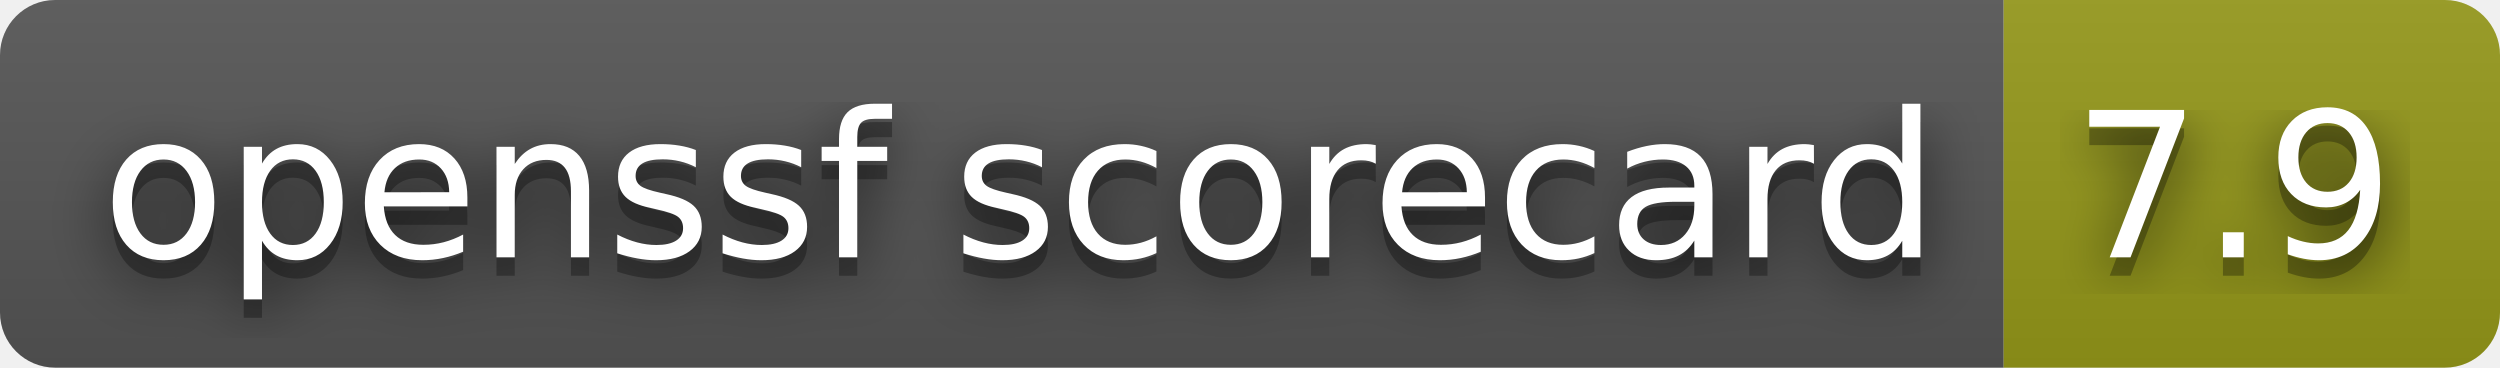
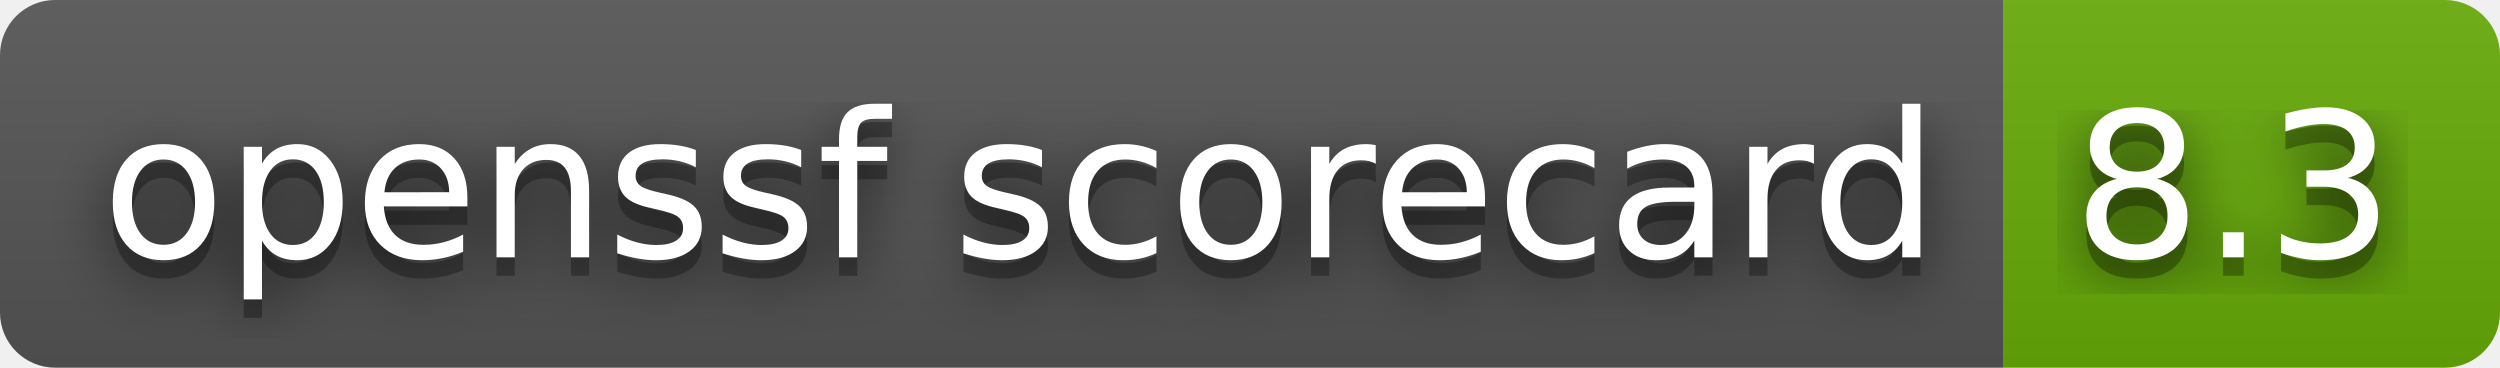
- <svg xmlns="http://www.w3.org/2000/svg" width="136" height="20" role="img" aria-label="openssf scorecard: 7.9">
+ <svg xmlns="http://www.w3.org/2000/svg" width="136" height="20" role="img" aria-label="openssf scorecard: 8.3">
  <filter id="blur">
    <feGaussianBlur stdDeviation="16" />
  </filter>
  <linearGradient id="s" x2="0" y2="100%">
    <stop offset="0" stop-color="#bbb" stop-opacity=".1" />
    <stop offset="1" stop-opacity=".1" />
  </linearGradient>
  <clipPath id="r">
    <rect width="136" height="20" rx="3" />
  </clipPath>
  <g clip-path="url(#r)">
    <rect width="109" height="20" fill="#555" />
-     <rect x="109" width="27" height="20" fill="#95991a" />
+     <rect x="109" width="27" height="20" fill="#67ac09" />
    <rect width="136" height="20" fill="url(#s)" />
  </g>
  <g fill="#fff" text-anchor="middle" font-family="Verdana,Geneva,DejaVu Sans,sans-serif" text-rendering="geometricPrecision" font-size="110">
    <g transform="scale(.1)">
      <g aria-hidden="true" fill="#010101">
        <text x="555" y="150" fill-opacity=".8" filter="url(#blur)" textLength="990">openssf scorecard</text>
        <text x="555" y="150" fill-opacity=".3" textLength="990">openssf scorecard</text>
      </g>
      <text x="555" y="140" textLength="990">openssf scorecard</text>
    </g>
    <g transform="scale(.1)">
      <g aria-hidden="true" fill="#010101">
-         <text x="1215" y="150" fill-opacity=".8" filter="url(#blur)" textLength="170">7.9</text>
-         <text x="1215" y="150" fill-opacity=".3" textLength="170">7.9</text>
+         <text x="1215" y="150" fill-opacity=".8" filter="url(#blur)" textLength="170">8.3</text>
+         <text x="1215" y="150" fill-opacity=".3" textLength="170">8.3</text>
      </g>
-       <text x="1215" y="140" textLength="170">7.9</text>
+       <text x="1215" y="140" textLength="170">8.3</text>
    </g>
  </g>
</svg>
